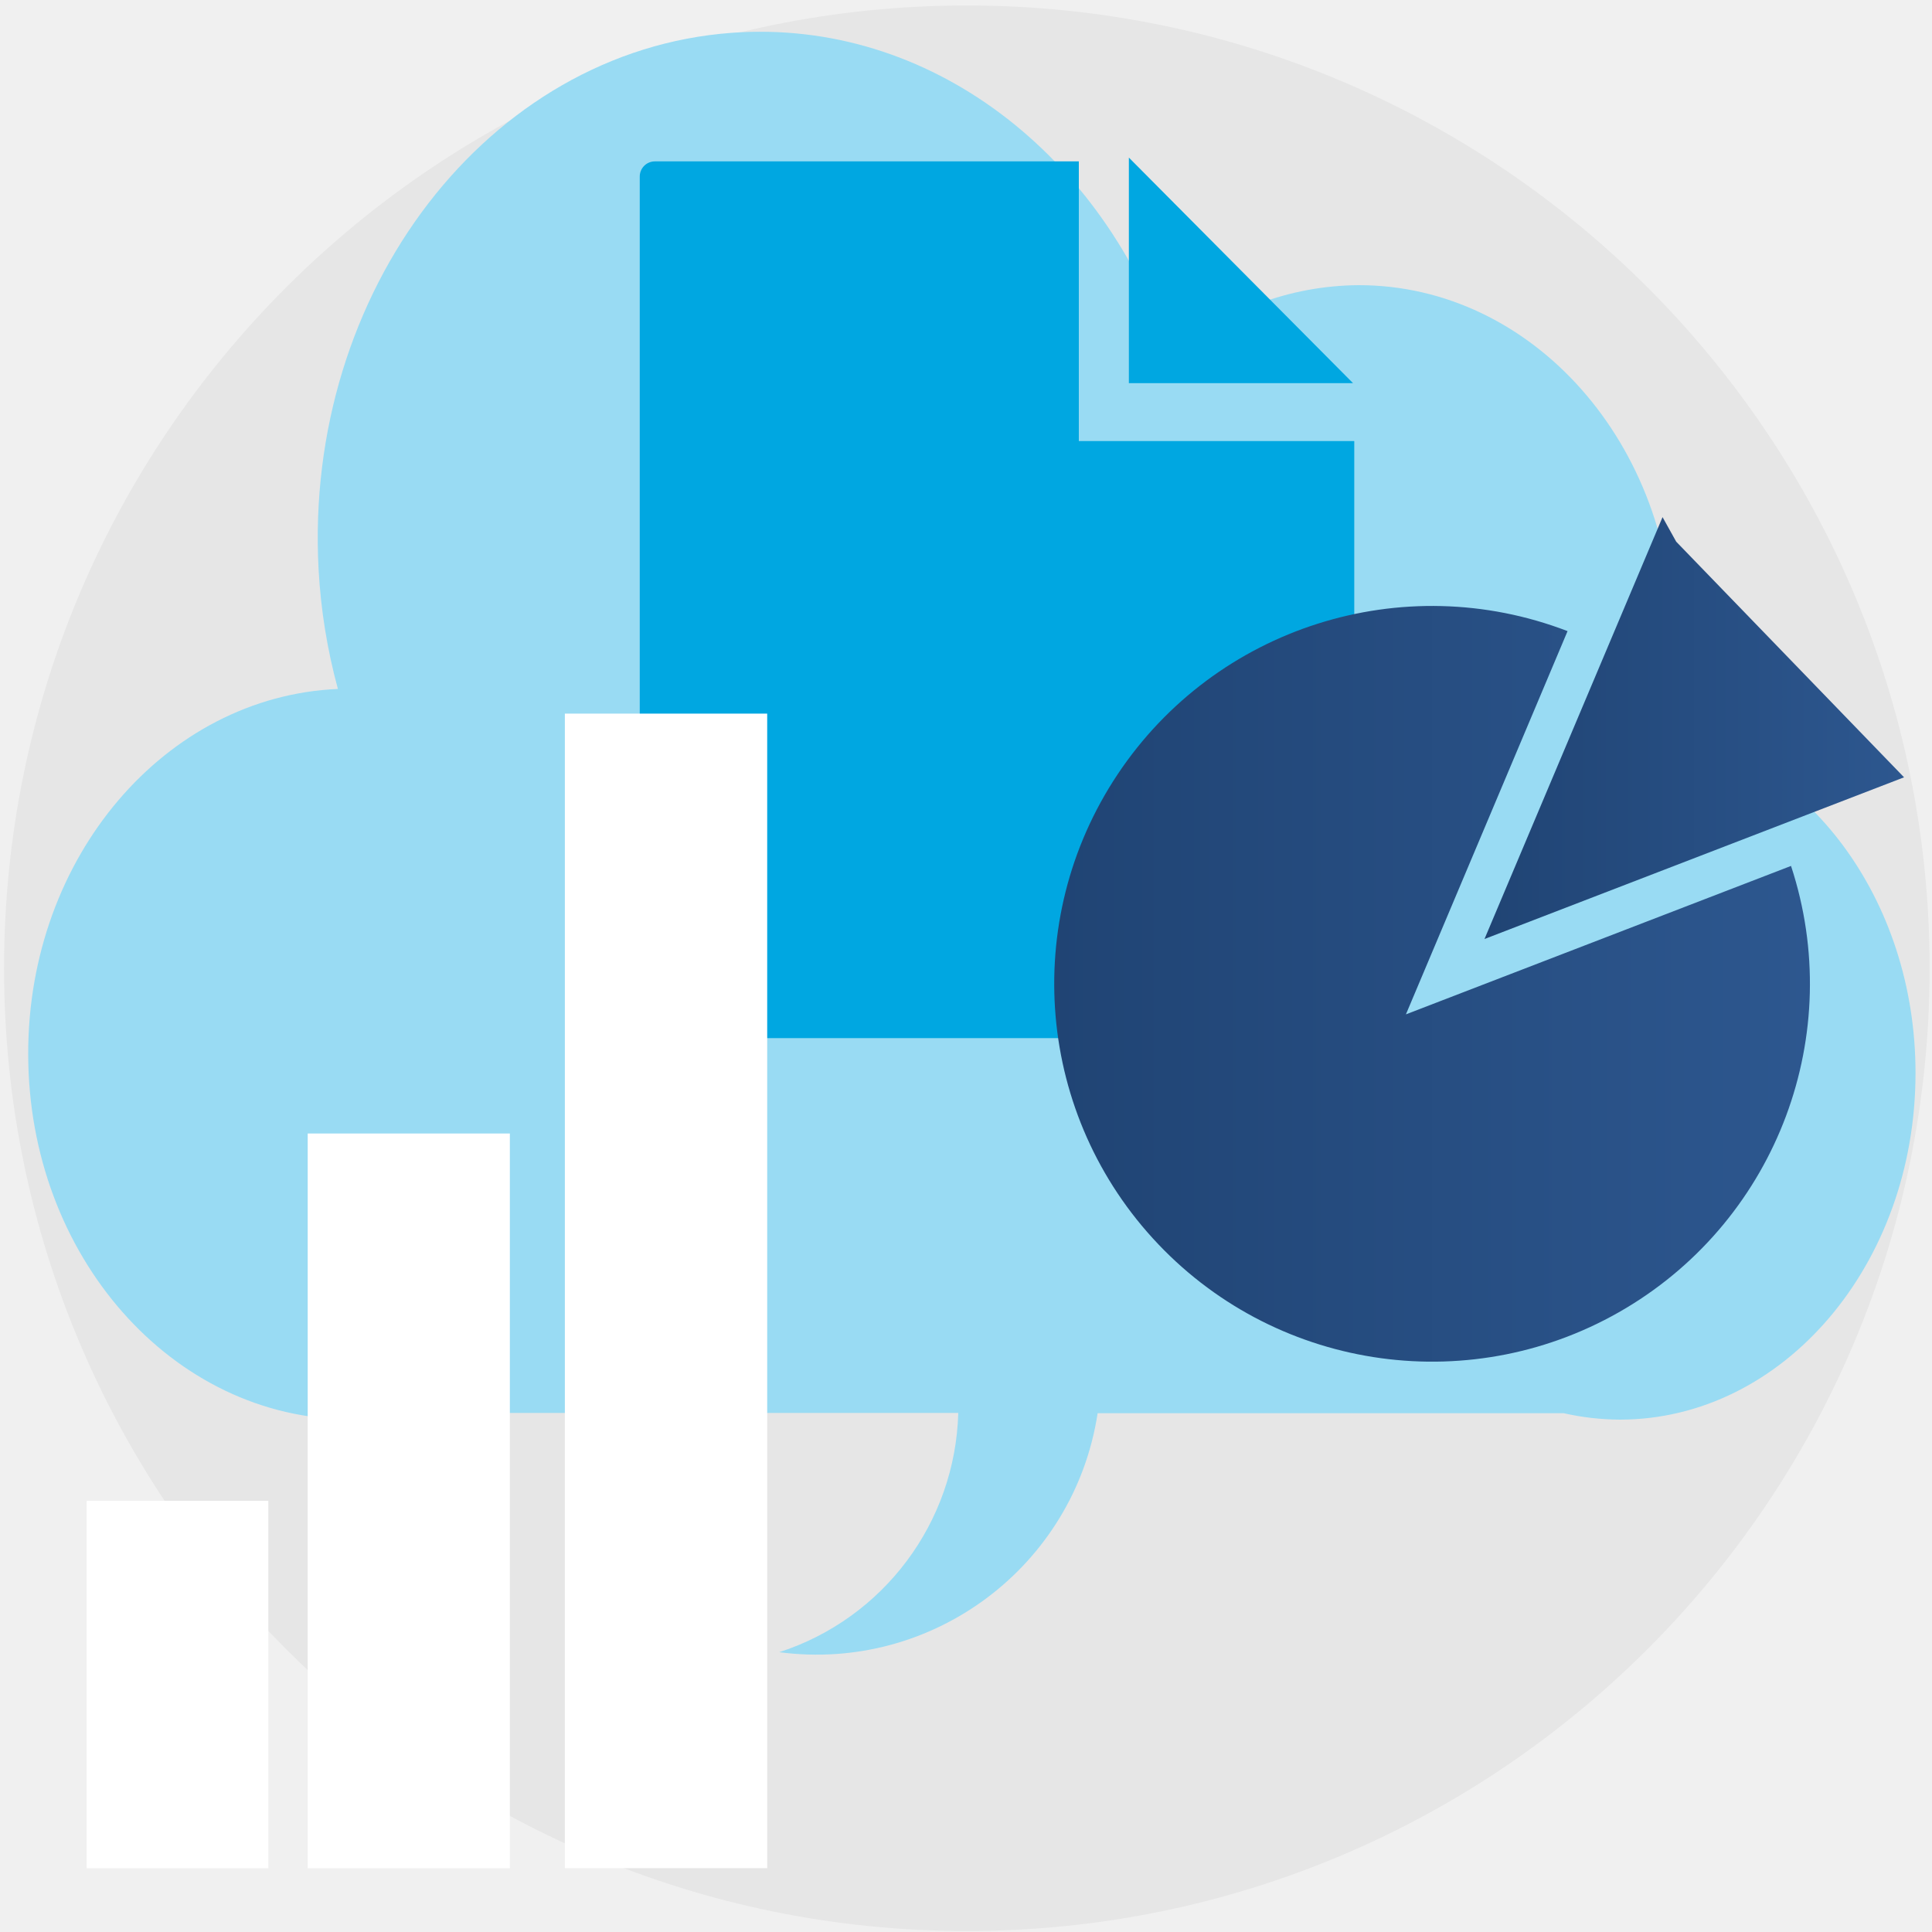
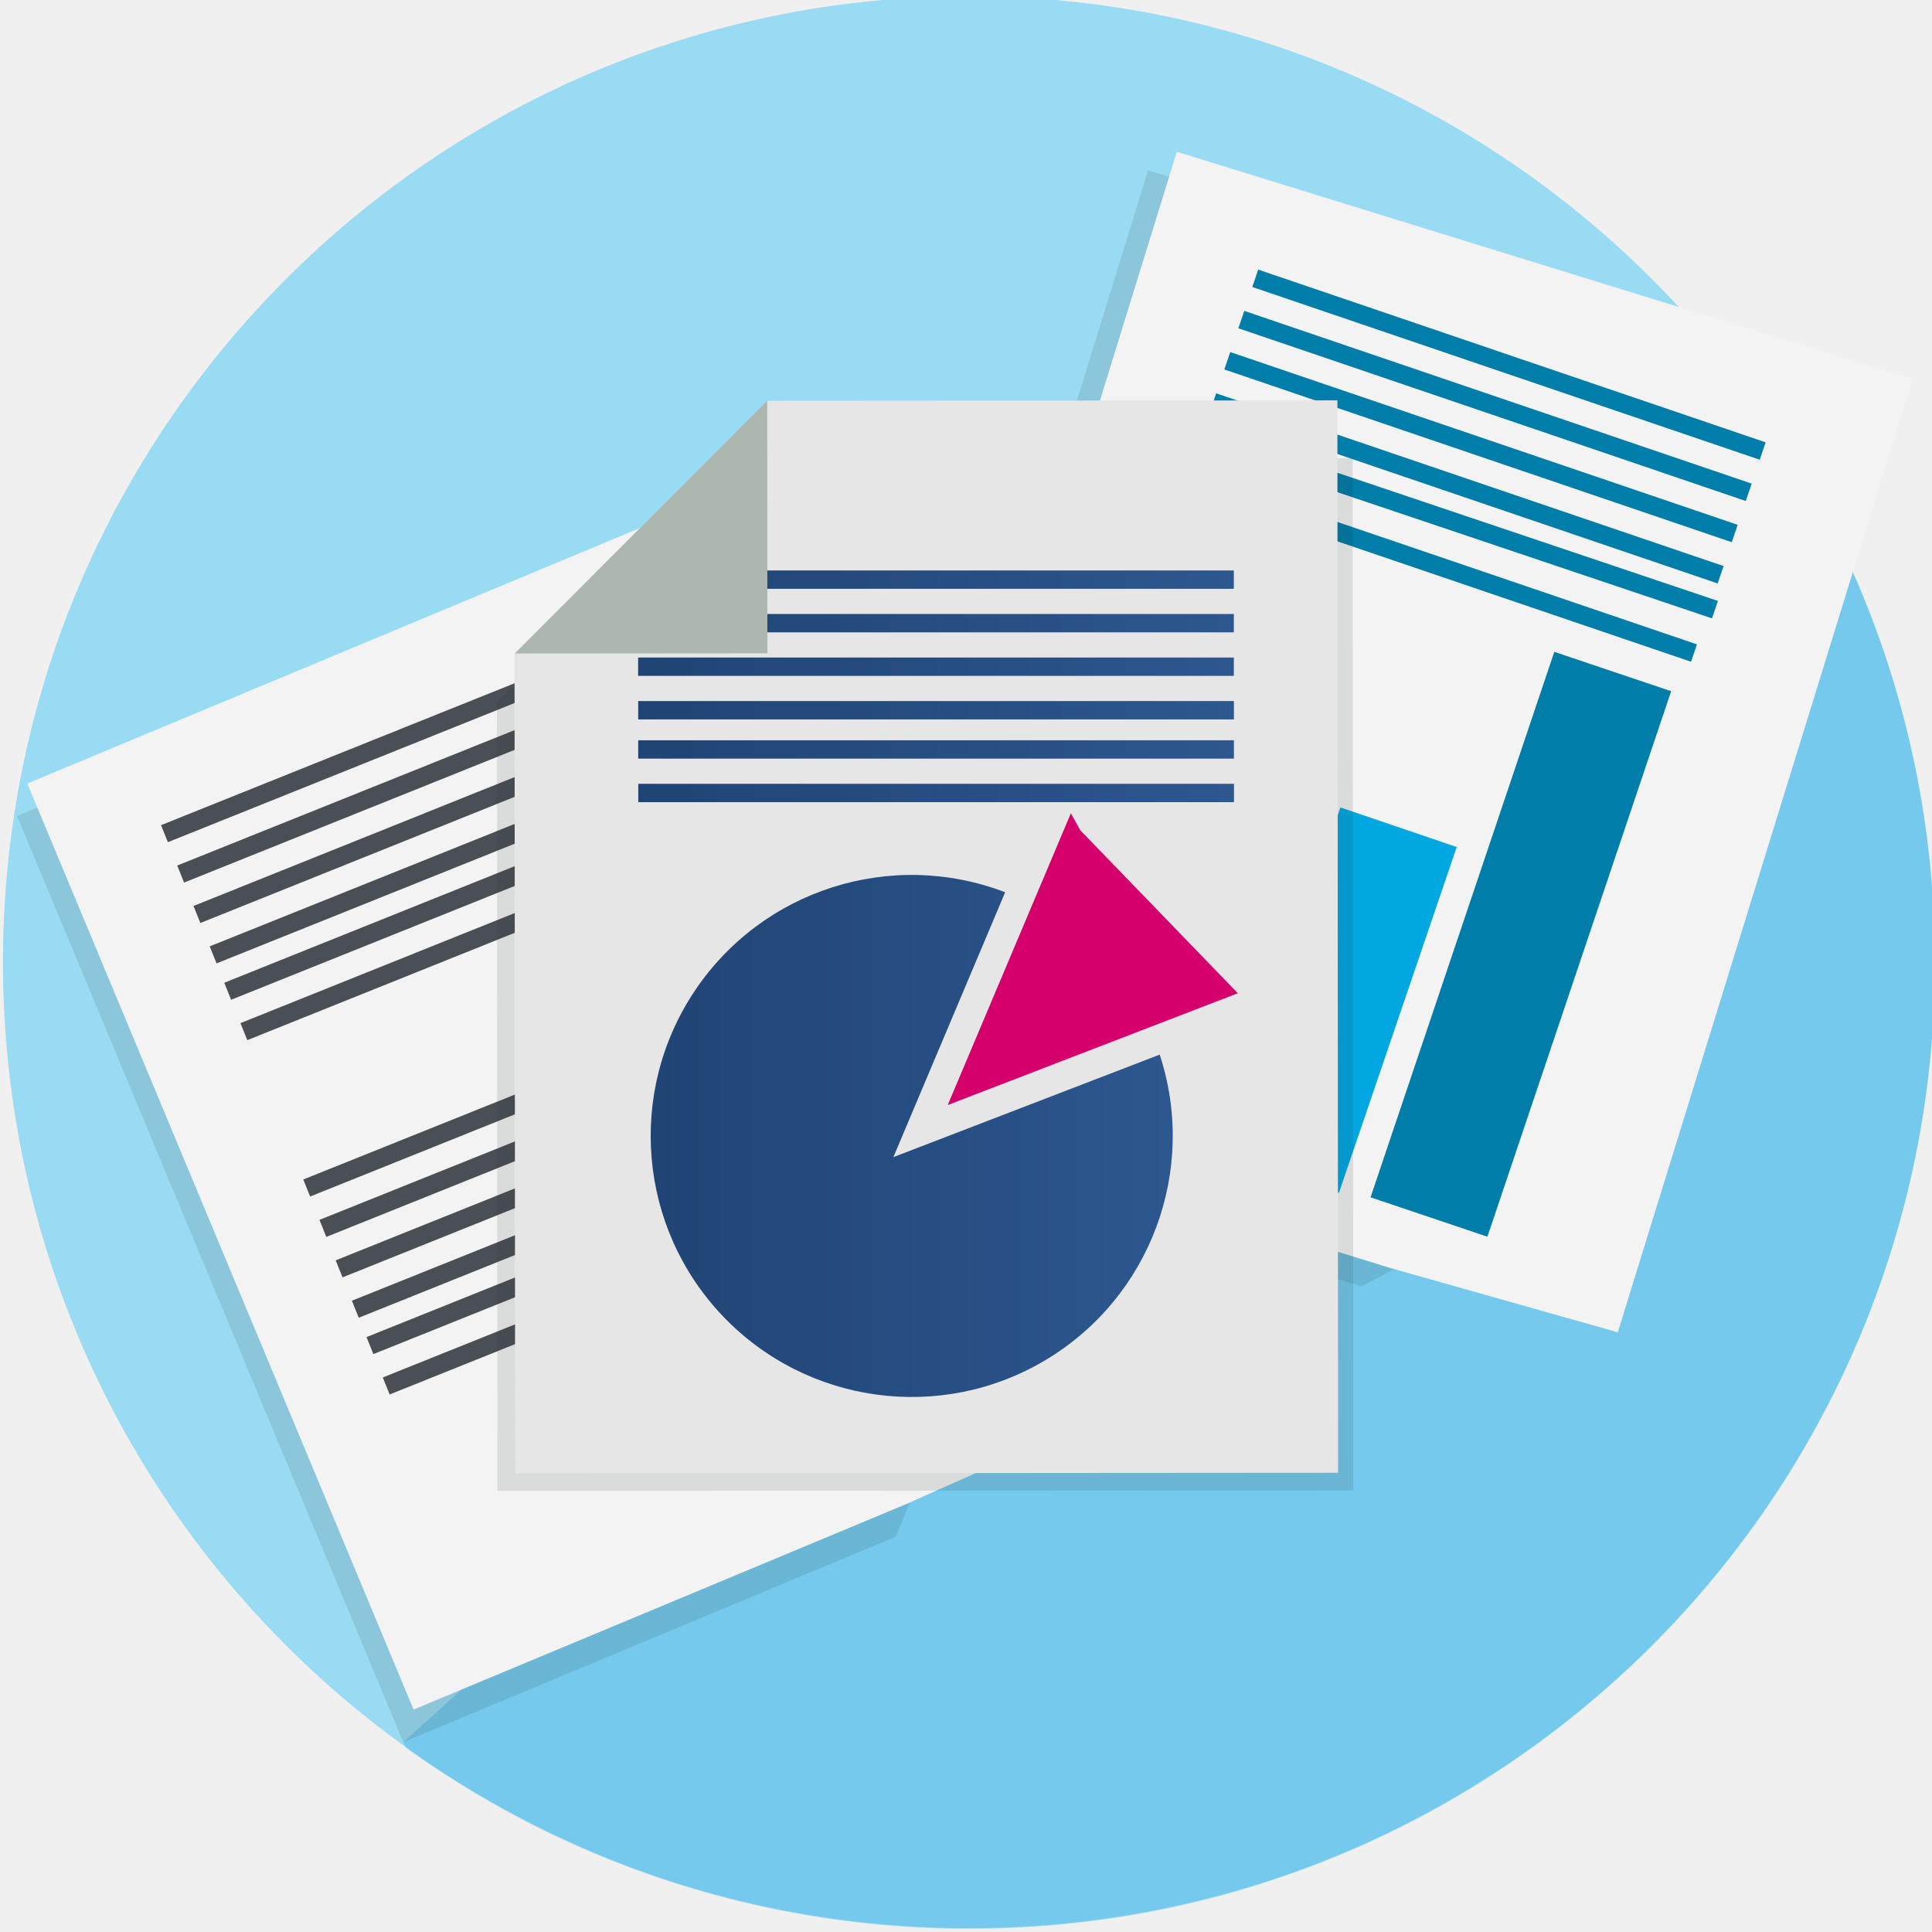
<svg xmlns="http://www.w3.org/2000/svg" xmlns:xlink="http://www.w3.org/1999/xlink" viewBox="0 0 300 300">
  <defs>
-     <style>.a{fill:none;}.b{fill:#e6e6e6;}.c{fill:#99dbf3;}.d{fill:#00a7e1;}.e{fill:url(#a);}.f{fill:url(#b);}.g{fill:#fff;}</style>
-     <linearGradient id="a" x1="-5198.29" y1="-3530.88" x2="-5081.06" y2="-3530.88" gradientTransform="translate(5362.1 3683.73)" gradientUnits="userSpaceOnUse">
+     <style>.a{fill:none;}.b{isolation:isolate;}.c{fill:#99dbf3;}.d{clip-path:url(#a);}.e,.i{fill:#00a7e1;}.e{opacity:0.24;mix-blend-mode:multiply;}.f{fill:#25282b;opacity:0.12;}.g{fill:#f3f3f3;}.h{fill:#007da8;}.j{fill:#d6006d;}.k{fill:#4a4f55;}.l{fill:#e6e6e6;}.m{fill:url(#b);}.n{fill:url(#c);}.o{fill:url(#d);}.p{fill:url(#e);}.q{fill:url(#f);}.r{fill:url(#g);}.s{fill:url(#h);}.t{fill:#abb7af;}.u{clip-path:url(#i);}</style>
+     <clipPath id="a">
+       <path class="a" d="M300.46,149.51a150,150,0,1,1-150-150A150,150,0,0,1,300.46,149.51Z" />
+     </clipPath>
+     <linearGradient id="b" x1="-5261.07" y1="-3507.27" x2="-5180" y2="-3507.27" gradientTransform="translate(5362.1 3683.73)" gradientUnits="userSpaceOnUse">
      <stop offset="0" stop-color="#204474" />
      <stop offset="1" stop-color="#2d578f" />
    </linearGradient>
-     <linearGradient id="b" x1="-5131.59" y1="-3570.67" x2="-5066.44" y2="-3570.67" xlink:href="#a" />
+     <linearGradient id="c" x1="99.08" y1="90.01" x2="191.58" y2="90.01" gradientTransform="matrix(1, 0, 0, 1, 0, 0)" xlink:href="#b" />
+     <linearGradient id="d" x1="99.09" y1="96.77" x2="191.59" y2="96.77" gradientTransform="matrix(1, 0, 0, 1, 0, 0)" xlink:href="#b" />
+     <linearGradient id="e" x1="99.09" y1="103.53" x2="191.59" y2="103.53" gradientTransform="matrix(1, 0, 0, 1, 0, 0)" xlink:href="#b" />
+     <linearGradient id="f" x1="99.1" y1="110.29" x2="191.59" y2="110.29" gradientTransform="matrix(1, 0, 0, 1, 0, 0)" xlink:href="#b" />
+     <linearGradient id="g" x1="99.1" y1="116.37" x2="191.6" y2="116.37" gradientTransform="matrix(1, 0, 0, 1, 0, 0)" xlink:href="#b" />
+     <linearGradient id="h" x1="99.11" y1="123.13" x2="191.6" y2="123.13" gradientTransform="matrix(1, 0, 0, 1, 0, 0)" xlink:href="#b" />
+     <clipPath id="i">
+       <path class="a" d="M311.46-162.49a150,150,0,0,1-150,150,150,150,0,0,1-150-150,150,150,0,0,1,150-150A150,150,0,0,1,311.46-162.49Z" />
+     </clipPath>
  </defs>
-   <rect class="a" x="-0.15" y="-0.33" width="300" height="301" />
-   <circle class="b" cx="150.13" cy="150.35" r="149.5" />
-   <path class="c" d="M258.31,113.36a61.63,61.63,0,0,0,1.57-13.8C259.88,69,238,44.28,211,44.28a45,45,0,0,0-29.16,10.95C171.45,24,144.26,2.82,113.57,5.1,75.83,7.89,47.15,45.21,49.47,88.41a88.81,88.81,0,0,0,3,18.57C25.7,108.14,4.34,133.06,4.38,163.65c0,31.34,22.44,56.75,50.08,56.75a45.67,45.67,0,0,0,9.26-1H148.8A40.2,40.2,0,0,1,121,256.55a44.17,44.17,0,0,0,49.44-37.11h72.36a40.5,40.5,0,0,0,8.71,1c25.36,0,45.93-24.07,45.93-53.82C297.45,139.57,280.46,117.21,258.31,113.36Z" />
-   <path class="d" d="M167.52,68.49V25.06H101.7a2.35,2.35,0,0,0-2.36,2.35V158.84a2.36,2.36,0,0,0,2.36,2.36H207.93a2.36,2.36,0,0,0,2.36-2.36V68.49Z" />
-   <polyline class="d" points="210.1 59.5 175.29 59.5 175.29 24.47" />
-   <path class="e" d="M218.31,157.51,243.41,98a58.67,58.67,0,1,0,34.7,36.46Z" />
-   <polygon class="f" points="230.51 145.81 258.16 80.3 260.28 84.11 295.66 120.7 230.51 145.81" />
-   <rect class="g" x="87.71" y="110.81" width="31.42" height="179.28" />
-   <rect class="g" x="47.78" y="176.01" width="31.39" height="114.09" />
-   <rect class="g" x="13.46" y="233.05" width="28.21" height="57.05" />
+   <g class="b">
+     <rect class="a" x="0.46" y="-0.59" width="300" height="300" />
+     <path class="c" d="M300.46,149.41a150,150,0,1,1-150-150A150,150,0,0,1,300.46,149.41Z" />
+     <g class="d">
+       <polygon class="e" points="296.97 58.89 470.9 272.65 419.19 332.78 92.33 329.59 62.63 270.52 296.97 58.89" />
+     </g>
+     <polygon class="f" points="178.28 26.43 292.51 61.75 257.33 175.55 211.4 199.75 132.26 175.28 178.28 26.43" />
+     <polygon class="g" points="182.74 23.57 296.97 58.89 251.21 206.88 215.86 196.89 136.72 172.42 182.74 23.57" />
+     <rect class="h" x="191.66" y="138.24" width="89.16" height="19.1" transform="matrix(0.32, -0.95, 0.95, 0.32, 20.16, 323.76)" />
+     <rect class="i" x="179.66" y="145.77" width="56.74" height="19.08" transform="translate(-6.07 302.15) rotate(-71.19)" />
+     <rect class="j" x="168.61" y="153.12" width="28.37" height="17.15" transform="translate(-29.21 282.58) rotate(-71.19)" />
+     <rect class="h" x="192.7" y="55.21" width="83.23" height="2.85" transform="translate(30.75 -72.5) rotate(18.8)" />
+     <rect class="h" x="190.53" y="61.61" width="83.23" height="2.85" transform="translate(32.7 -71.45) rotate(18.8)" />
+     <rect class="h" x="188.35" y="68.01" width="83.23" height="2.85" transform="translate(34.65 -70.41) rotate(18.8)" />
+     <rect class="h" x="186.17" y="74.41" width="83.23" height="2.85" transform="translate(36.59 -69.36) rotate(18.8)" />
+     <rect class="h" x="184.21" y="80.17" width="83.23" height="2.85" transform="matrix(0.95, 0.32, -0.32, 0.95, 38.34, -68.43)" />
+     <rect class="h" x="182.03" y="86.57" width="83.23" height="2.85" transform="translate(40.29 -67.38) rotate(18.8)" />
+     <polygon class="f" points="2.65 126.72 113 80.69 158.86 190.62 139.09 238.62 62.63 270.52 2.65 126.72" />
+     <polygon class="g" points="4.24 121.67 114.59 75.64 174.23 218.6 140.68 233.57 64.22 265.46 4.24 121.67" />
+     <rect class="k" x="22.53" y="112.53" width="83.23" height="2.85" transform="translate(-37.82 32.09) rotate(-21.87)" />
+     <rect class="k" x="25.05" y="118.8" width="83.23" height="2.85" transform="translate(-39.98 33.48) rotate(-21.87)" />
+     <rect class="k" x="27.57" y="125.08" width="83.23" height="2.85" transform="translate(-42.13 34.87) rotate(-21.87)" />
+     <rect class="k" x="30.09" y="131.35" width="83.23" height="2.85" transform="translate(-44.29 36.26) rotate(-21.87)" />
+     <rect class="k" x="32.35" y="137" width="83.23" height="2.85" transform="translate(-46.23 37.51) rotate(-21.87)" />
+     <rect class="k" x="34.87" y="143.27" width="83.23" height="2.85" transform="translate(-48.39 38.9) rotate(-21.87)" />
+     <rect class="k" x="44.62" y="167.56" width="83.23" height="2.85" transform="translate(-56.73 44.27) rotate(-21.87)" />
+     <rect class="k" x="47.14" y="173.83" width="83.23" height="2.85" transform="translate(-58.89 45.66) rotate(-21.87)" />
+     <rect class="k" x="49.65" y="180.11" width="83.23" height="2.85" transform="translate(-61.04 47.05) rotate(-21.87)" />
+     <rect class="k" x="52.17" y="186.38" width="83.23" height="2.85" transform="translate(-63.2 48.44) rotate(-21.87)" />
+     <rect class="k" x="54.44" y="192.03" width="83.23" height="2.85" transform="translate(-65.14 49.69) rotate(-21.87)" />
+     <rect class="k" x="56.96" y="198.3" width="83.23" height="2.85" transform="translate(-67.29 51.08) rotate(-21.87)" />
+     <polygon class="f" points="210.14 231.44 77.24 231.52 77.16 108.98 117.96 71.2 210.03 71.14 210.14 231.44" />
+     <polygon class="l" points="207.78 228.69 79.99 228.78 79.9 101.47 119.13 62.23 207.67 62.17 207.78 228.69" />
+     <path class="m" d="M138.72,179.68l17.36-41.13a40.53,40.53,0,1,0,24,25.21Z" />
+     <polygon class="j" points="147.16 171.59 166.28 126.29 167.75 128.93 192.21 154.23 147.16 171.59" />
+     <rect class="n" x="99.09" y="88.58" width="92.5" height="2.85" />
+     <rect class="o" x="99.09" y="95.34" width="92.5" height="2.85" />
+     <rect class="p" x="99.09" y="102.1" width="92.5" height="2.85" />
+     <rect class="q" x="99.1" y="108.86" width="92.5" height="2.85" />
+     <rect class="r" x="99.1" y="114.95" width="92.5" height="2.85" />
+     <rect class="s" x="99.11" y="121.71" width="92.5" height="2.85" />
+     <polygon class="t" points="119.16 101.44 79.94 101.47 119.13 62.23 119.16 101.44" />
+     <g class="u">
+       <polygon class="e" points="254.02 -161.27 392.35 -22.94 348.63 20.78 48.52 20.78 48.52 -82.91 254.02 -161.27" />
+     </g>
+   </g>
</svg>
